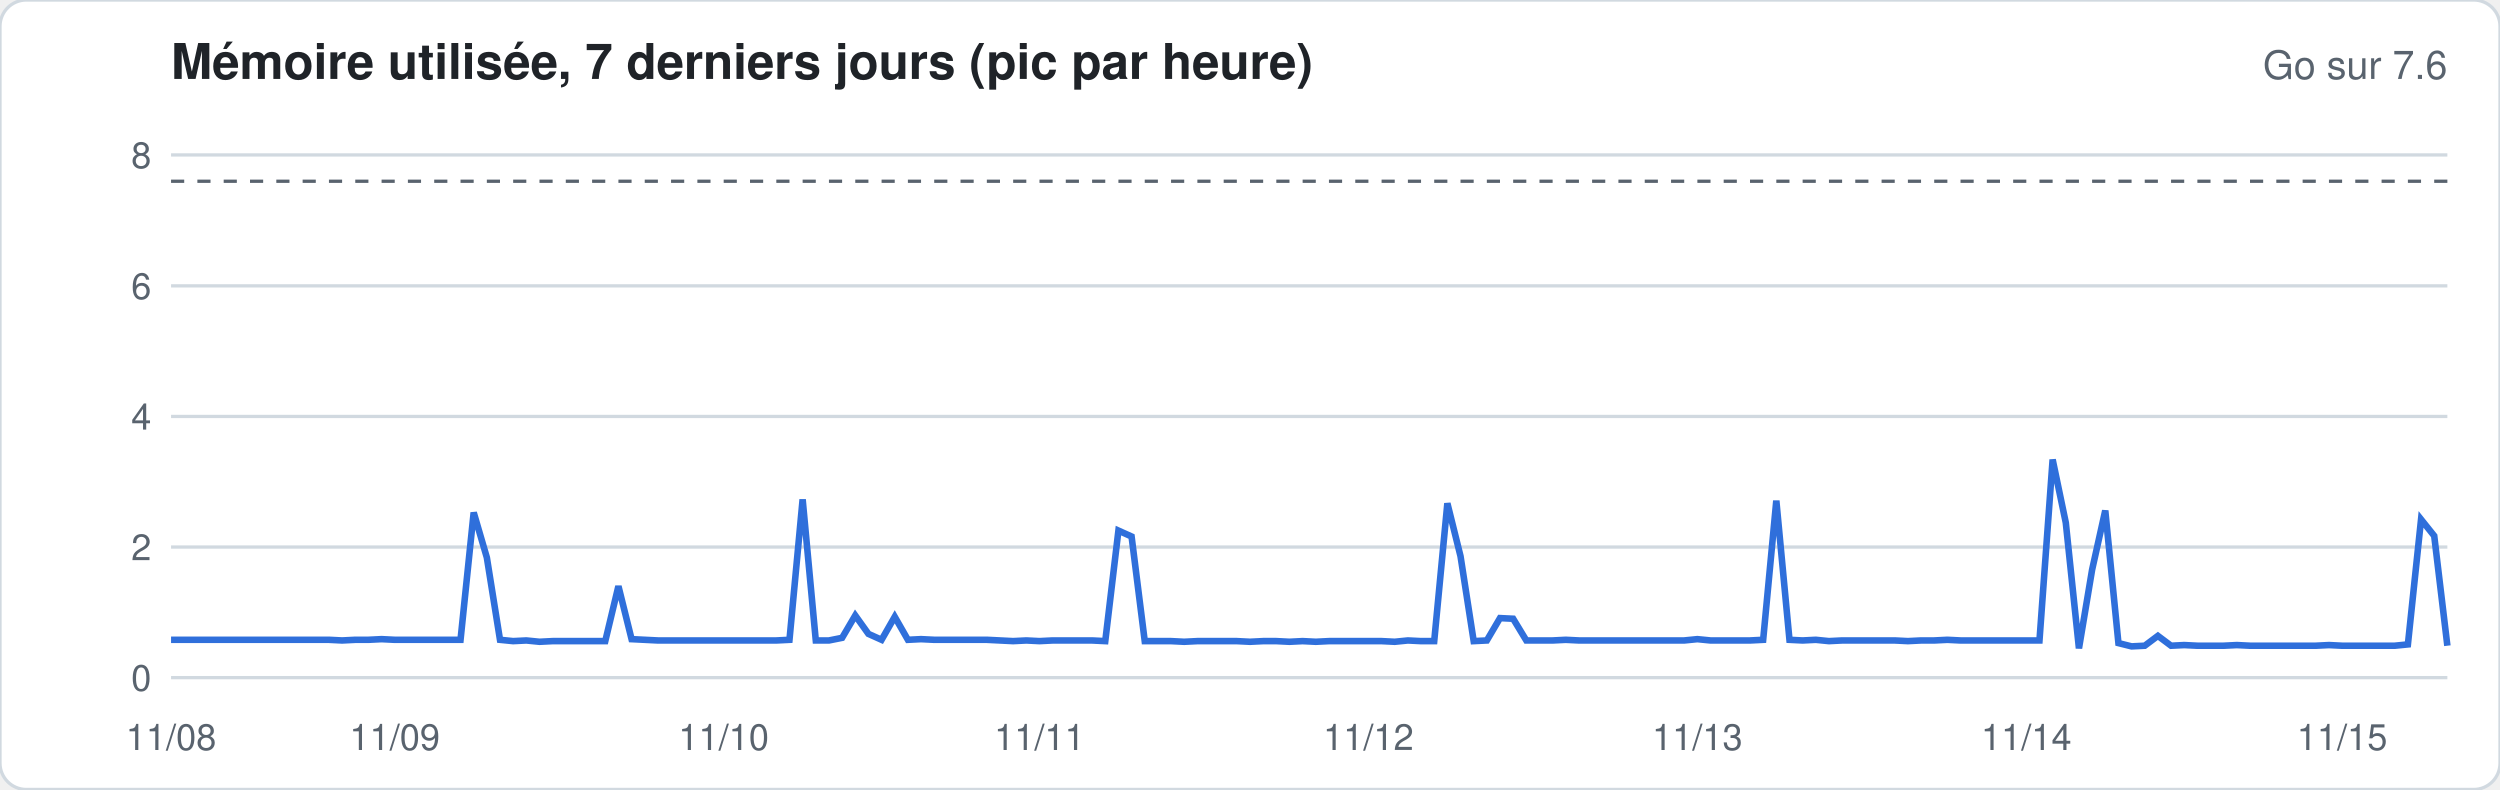
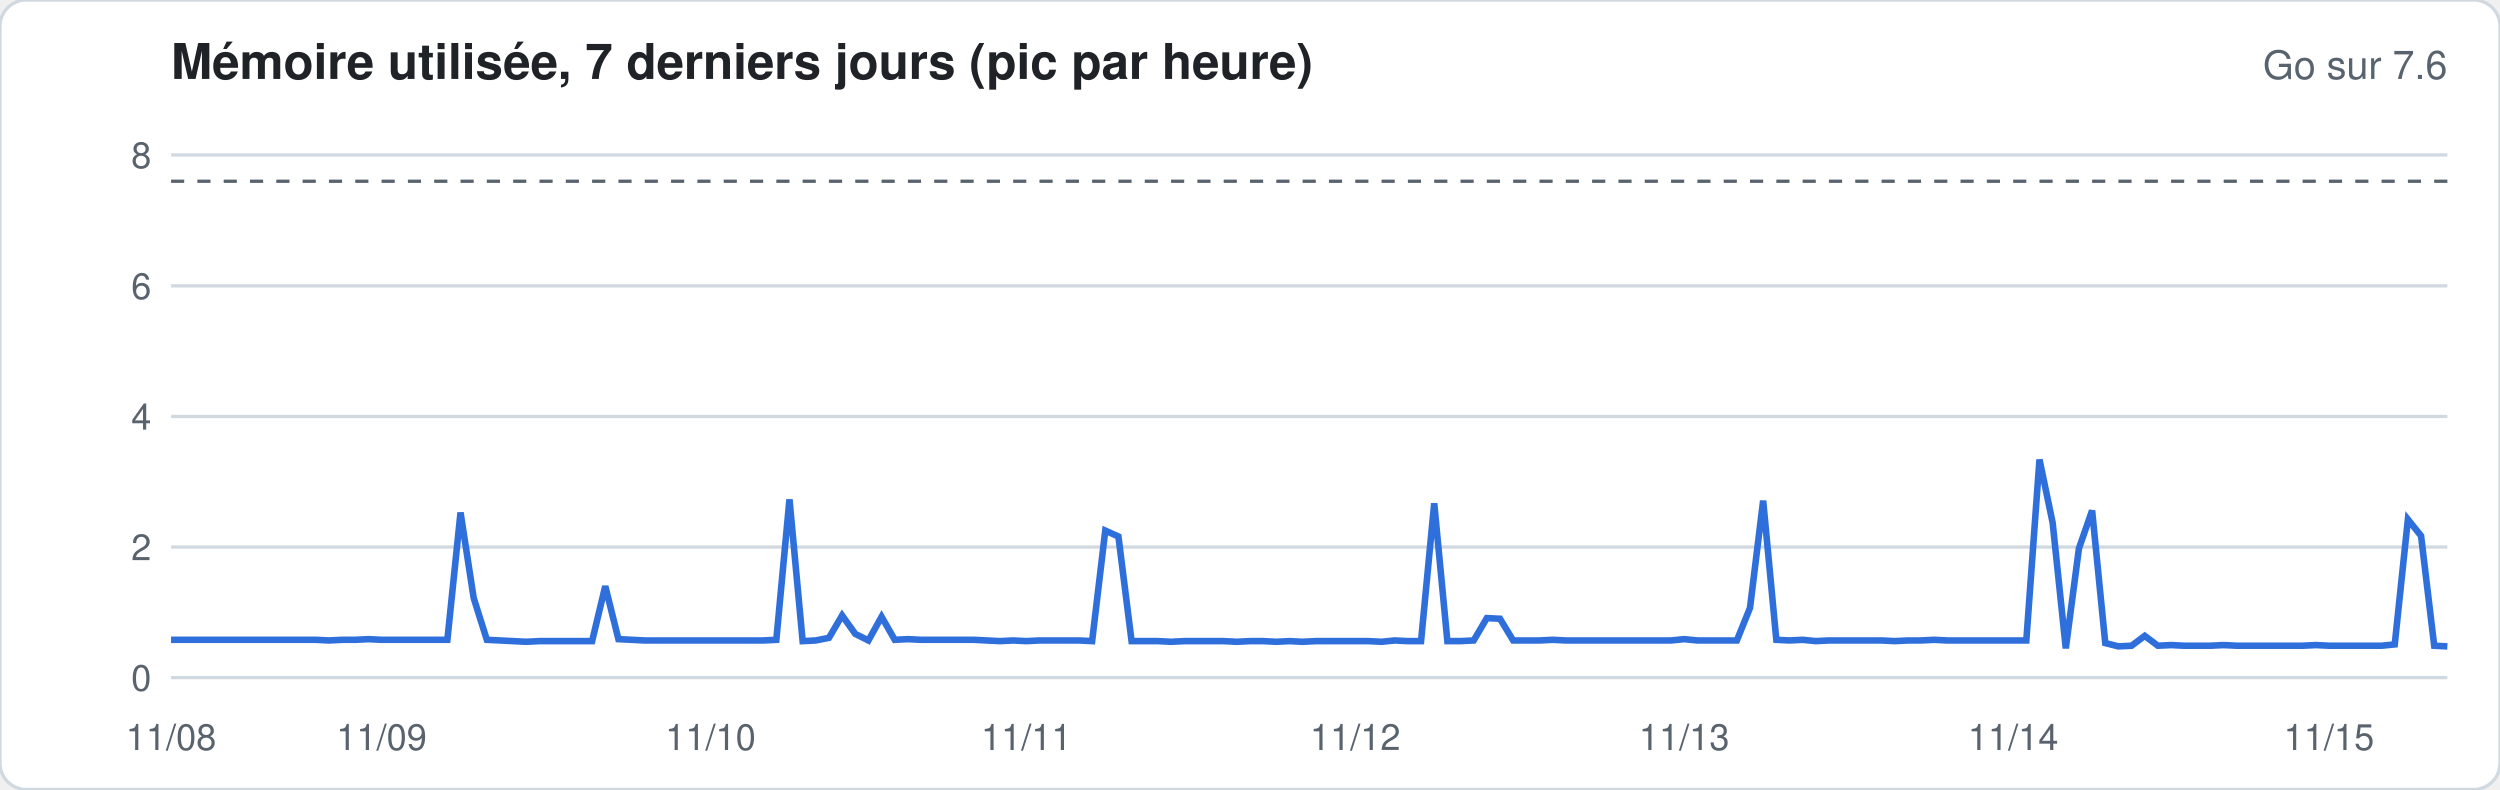
<svg xmlns="http://www.w3.org/2000/svg" width="760" height="240" viewBox="0 0 760 240" font-family="-apple-system,Segoe UI,Helvetica,Arial,sans-serif">
  <rect width="760" height="240" rx="8" fill="#ffffff" stroke="#d1d9e0" />
  <text x="52" y="24" font-size="15" font-weight="600" fill="#1f2328">Mémoire utilisée, 7 derniers jours (pic par heure)</text>
  <text x="744" y="24" font-size="12" fill="#59636e" text-anchor="end">Go sur 7.6</text>
  <line x1="52" x2="744" y1="206.0" y2="206.0" stroke="#d1d9e0" stroke-width="1" />
  <text x="46" y="210.0" font-size="11" fill="#59636e" text-anchor="end">0</text>
  <line x1="52" x2="744" y1="166.3" y2="166.3" stroke="#d1d9e0" stroke-width="1" />
  <text x="46" y="170.3" font-size="11" fill="#59636e" text-anchor="end">2</text>
  <line x1="52" x2="744" y1="126.6" y2="126.6" stroke="#d1d9e0" stroke-width="1" />
  <text x="46" y="130.6" font-size="11" fill="#59636e" text-anchor="end">4</text>
  <line x1="52" x2="744" y1="86.9" y2="86.9" stroke="#d1d9e0" stroke-width="1" />
  <text x="46" y="90.9" font-size="11" fill="#59636e" text-anchor="end">6</text>
  <line x1="52" x2="744" y1="47.1" y2="47.1" stroke="#d1d9e0" stroke-width="1" />
  <text x="46" y="51.1" font-size="11" fill="#59636e" text-anchor="end">8</text>
  <line x1="52" x2="744" y1="55.1" y2="55.1" stroke="#59636e" stroke-dasharray="4 4" />
-   <polyline fill="none" stroke="#2f6fdb" stroke-width="2" points="52.0,194.5 56.0,194.5 60.0,194.5 64.0,194.5 68.0,194.5 72.0,194.5 76.0,194.5 80.0,194.5 84.0,194.5 88.0,194.5 92.0,194.5 96.0,194.5 100.0,194.5 104.0,194.7 108.0,194.5 112.0,194.5 116.0,194.3 120.0,194.5 124.0,194.5 128.0,194.5 132.0,194.5 136.0,194.5 140.0,194.5 144.0,155.8 148.0,169.5 152.0,194.5 156.0,194.9 160.0,194.7 164.0,195.1 168.0,194.9 172.0,194.9 176.0,194.9 180.0,194.9 184.0,194.9 188.0,178.2 192.0,194.3 196.0,194.5 200.0,194.7 204.0,194.7 208.0,194.7 212.0,194.7 216.0,194.7 220.0,194.7 224.0,194.7 228.0,194.7 232.0,194.7 236.0,194.7 240.0,194.5 244.0,151.8 248.0,194.7 252.0,194.7 256.0,193.9 260.0,187.1 264.0,192.7 268.0,194.5 272.0,187.5 276.0,194.5 280.0,194.3 284.0,194.5 288.0,194.5 292.0,194.5 296.0,194.5 300.0,194.5 304.0,194.7 308.0,194.9 312.0,194.7 316.0,194.9 320.0,194.7 324.0,194.7 328.0,194.7 332.0,194.7 336.0,194.9 340.0,161.3 344.0,163.1 348.0,194.9 352.0,194.9 356.0,194.9 360.0,195.1 364.0,194.9 368.0,194.9 372.0,194.9 376.0,194.9 380.0,195.1 384.0,194.9 388.0,194.9 392.0,195.1 396.0,194.9 400.0,195.1 404.0,194.9 408.0,194.9 412.0,194.9 416.0,194.9 420.0,194.9 424.0,195.1 428.0,194.7 432.0,194.9 436.0,194.9 440.0,153.0 444.0,169.1 448.0,194.9 452.0,194.7 456.0,187.9 460.0,188.1 464.0,194.7 468.0,194.7 472.0,194.7 476.0,194.5 480.0,194.7 484.0,194.7 488.0,194.7 492.0,194.7 496.0,194.7 500.0,194.7 504.0,194.7 508.0,194.7 512.0,194.7 516.0,194.3 520.0,194.7 524.0,194.7 528.0,194.7 532.0,194.7 536.0,194.5 540.0,152.2 544.0,194.5 548.0,194.7 552.0,194.5 556.0,194.9 560.0,194.7 564.0,194.7 568.0,194.7 572.0,194.7 576.0,194.7 580.0,194.9 584.0,194.7 588.0,194.7 592.0,194.5 596.0,194.7 600.0,194.7 604.0,194.7 608.0,194.7 612.0,194.7 616.0,194.7 620.0,194.7 624.0,139.7 628.0,158.9 632.0,197.1 636.0,173.2 640.0,155.2 644.0,195.5 648.0,196.5 652.0,196.3 656.0,193.3 660.0,196.3 664.0,196.1 668.0,196.3 672.0,196.3 676.0,196.3 680.0,196.1 684.0,196.3 688.0,196.3 692.0,196.3 696.0,196.3 700.0,196.3 704.0,196.3 708.0,196.1 712.0,196.3 716.0,196.3 720.0,196.3 724.0,196.3 728.0,196.3 732.0,195.9 736.0,157.9 740.0,162.9 744.0,196.3" />
+   <polyline fill="none" stroke="#2f6fdb" stroke-width="2" points="52.0,194.5 56.0,194.5 60.0,194.5 64.0,194.5 68.0,194.5 72.0,194.5 76.0,194.5 80.0,194.5 84.0,194.5 88.0,194.5 92.0,194.5 96.0,194.5 100.0,194.7 104.0,194.5 108.0,194.5 112.0,194.3 116.0,194.5 120.0,194.5 124.0,194.5 128.0,194.5 132.0,194.5 136.0,194.5 140.0,155.8 144.0,181.8 148.0,194.5 152.0,194.7 156.0,194.9 160.0,195.1 164.0,194.9 168.0,194.9 172.0,194.9 176.0,194.9 180.0,194.9 184.0,178.2 188.0,194.3 192.0,194.5 196.0,194.7 200.0,194.7 204.0,194.7 208.0,194.7 212.0,194.7 216.0,194.7 220.0,194.7 224.0,194.7 228.0,194.7 232.0,194.7 236.0,194.5 240.0,151.8 244.0,194.9 248.0,194.7 252.0,193.9 256.0,187.1 260.0,192.7 264.0,194.7 268.0,187.5 272.0,194.5 276.0,194.3 280.0,194.5 284.0,194.5 288.0,194.5 292.0,194.5 296.0,194.5 300.0,194.7 304.0,194.9 308.0,194.7 312.0,194.9 316.0,194.7 320.0,194.7 324.0,194.7 328.0,194.7 332.0,194.9 336.0,161.3 340.0,163.1 344.0,194.9 348.0,194.9 352.0,194.9 356.0,195.1 360.0,194.9 364.0,194.9 368.0,194.9 372.0,194.9 376.0,195.1 380.0,194.9 384.0,194.9 388.0,195.1 392.0,194.9 396.0,195.1 400.0,194.9 404.0,194.9 408.0,194.9 412.0,194.9 416.0,194.9 420.0,195.1 424.0,194.7 428.0,194.9 432.0,194.9 436.0,153.0 440.0,194.9 444.0,194.9 448.0,194.7 452.0,187.9 456.0,188.1 460.0,194.7 464.0,194.7 468.0,194.7 472.0,194.5 476.0,194.7 480.0,194.7 484.0,194.7 488.0,194.7 492.0,194.7 496.0,194.7 500.0,194.7 504.0,194.7 508.0,194.7 512.0,194.3 516.0,194.7 520.0,194.7 524.0,194.7 528.0,194.7 532.0,184.8 536.0,152.2 540.0,194.5 544.0,194.7 548.0,194.5 552.0,194.9 556.0,194.7 560.0,194.7 564.0,194.7 568.0,194.7 572.0,194.7 576.0,194.9 580.0,194.7 584.0,194.7 588.0,194.5 592.0,194.7 596.0,194.7 600.0,194.7 604.0,194.7 608.0,194.7 612.0,194.7 616.0,194.7 620.0,139.7 624.0,158.9 628.0,197.1 632.0,166.7 636.0,155.2 640.0,195.5 644.0,196.5 648.0,196.3 652.0,193.3 656.0,196.3 660.0,196.1 664.0,196.3 668.0,196.3 672.0,196.3 676.0,196.1 680.0,196.3 684.0,196.3 688.0,196.3 692.0,196.3 696.0,196.3 700.0,196.3 704.0,196.1 708.0,196.3 712.0,196.3 716.0,196.3 720.0,196.3 724.0,196.3 728.0,195.9 732.0,157.9 736.0,162.9 740.0,196.3 744.0,196.5" />
  <text x="52.0" y="228" font-size="11" fill="#59636e" text-anchor="middle">11/08</text>
-   <text x="120.0" y="228" font-size="11" fill="#59636e" text-anchor="middle">11/09</text>
-   <text x="220.0" y="228" font-size="11" fill="#59636e" text-anchor="middle">11/10</text>
-   <text x="316.0" y="228" font-size="11" fill="#59636e" text-anchor="middle">11/11</text>
-   <text x="416.0" y="228" font-size="11" fill="#59636e" text-anchor="middle">11/12</text>
-   <text x="516.0" y="228" font-size="11" fill="#59636e" text-anchor="middle">11/13</text>
-   <text x="616.0" y="228" font-size="11" fill="#59636e" text-anchor="middle">11/14</text>
-   <text x="712.0" y="228" font-size="11" fill="#59636e" text-anchor="middle">11/15</text>
+   <text x="116.0" y="228" font-size="11" fill="#59636e" text-anchor="middle">11/09</text>
+   <text x="216.0" y="228" font-size="11" fill="#59636e" text-anchor="middle">11/10</text>
+   <text x="312.0" y="228" font-size="11" fill="#59636e" text-anchor="middle">11/11</text>
+   <text x="412.0" y="228" font-size="11" fill="#59636e" text-anchor="middle">11/12</text>
+   <text x="512.0" y="228" font-size="11" fill="#59636e" text-anchor="middle">11/13</text>
+   <text x="612.0" y="228" font-size="11" fill="#59636e" text-anchor="middle">11/14</text>
+   <text x="708.0" y="228" font-size="11" fill="#59636e" text-anchor="middle">11/15</text>
</svg>
